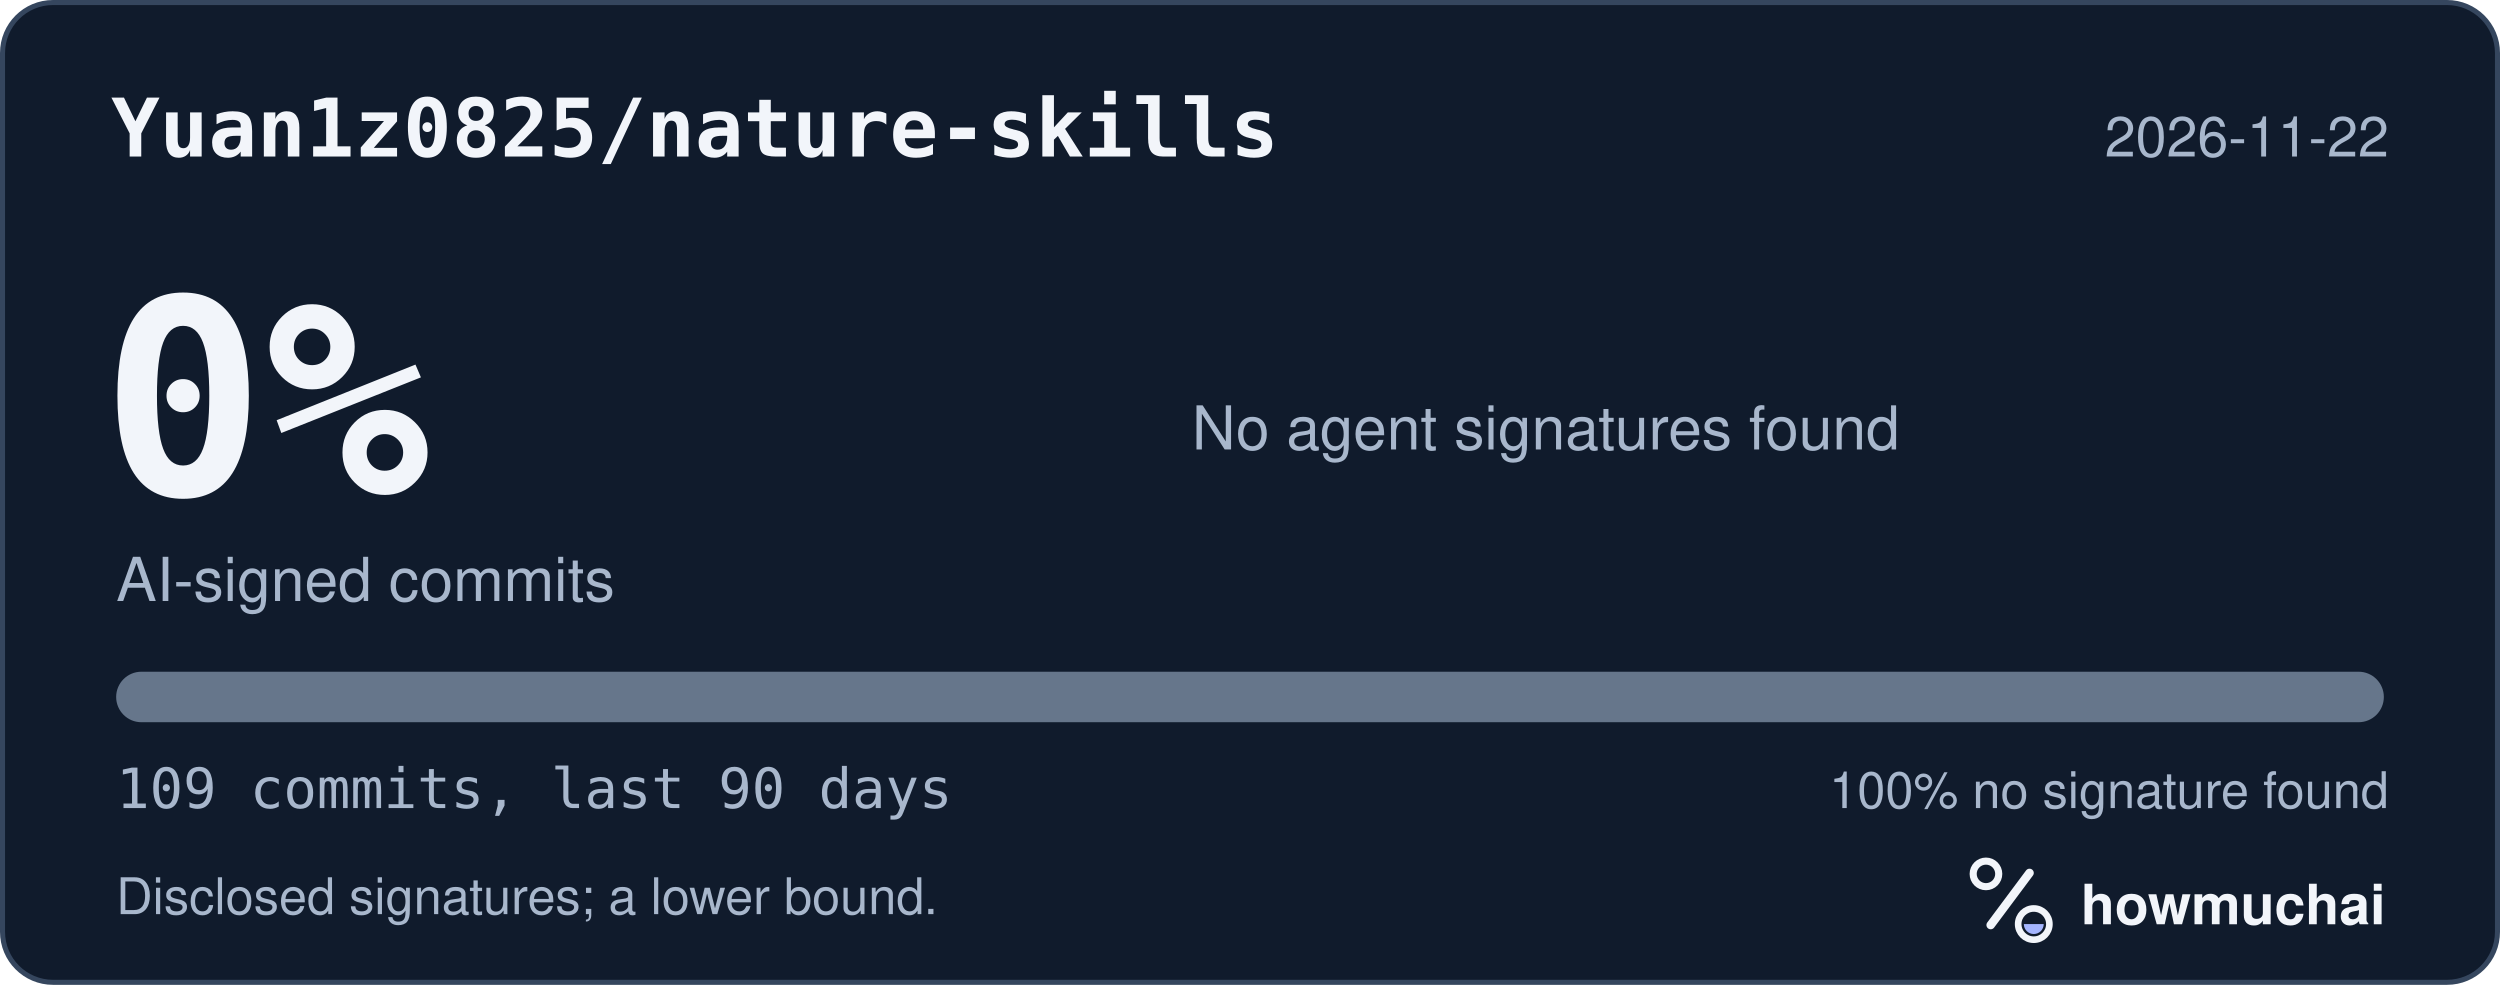
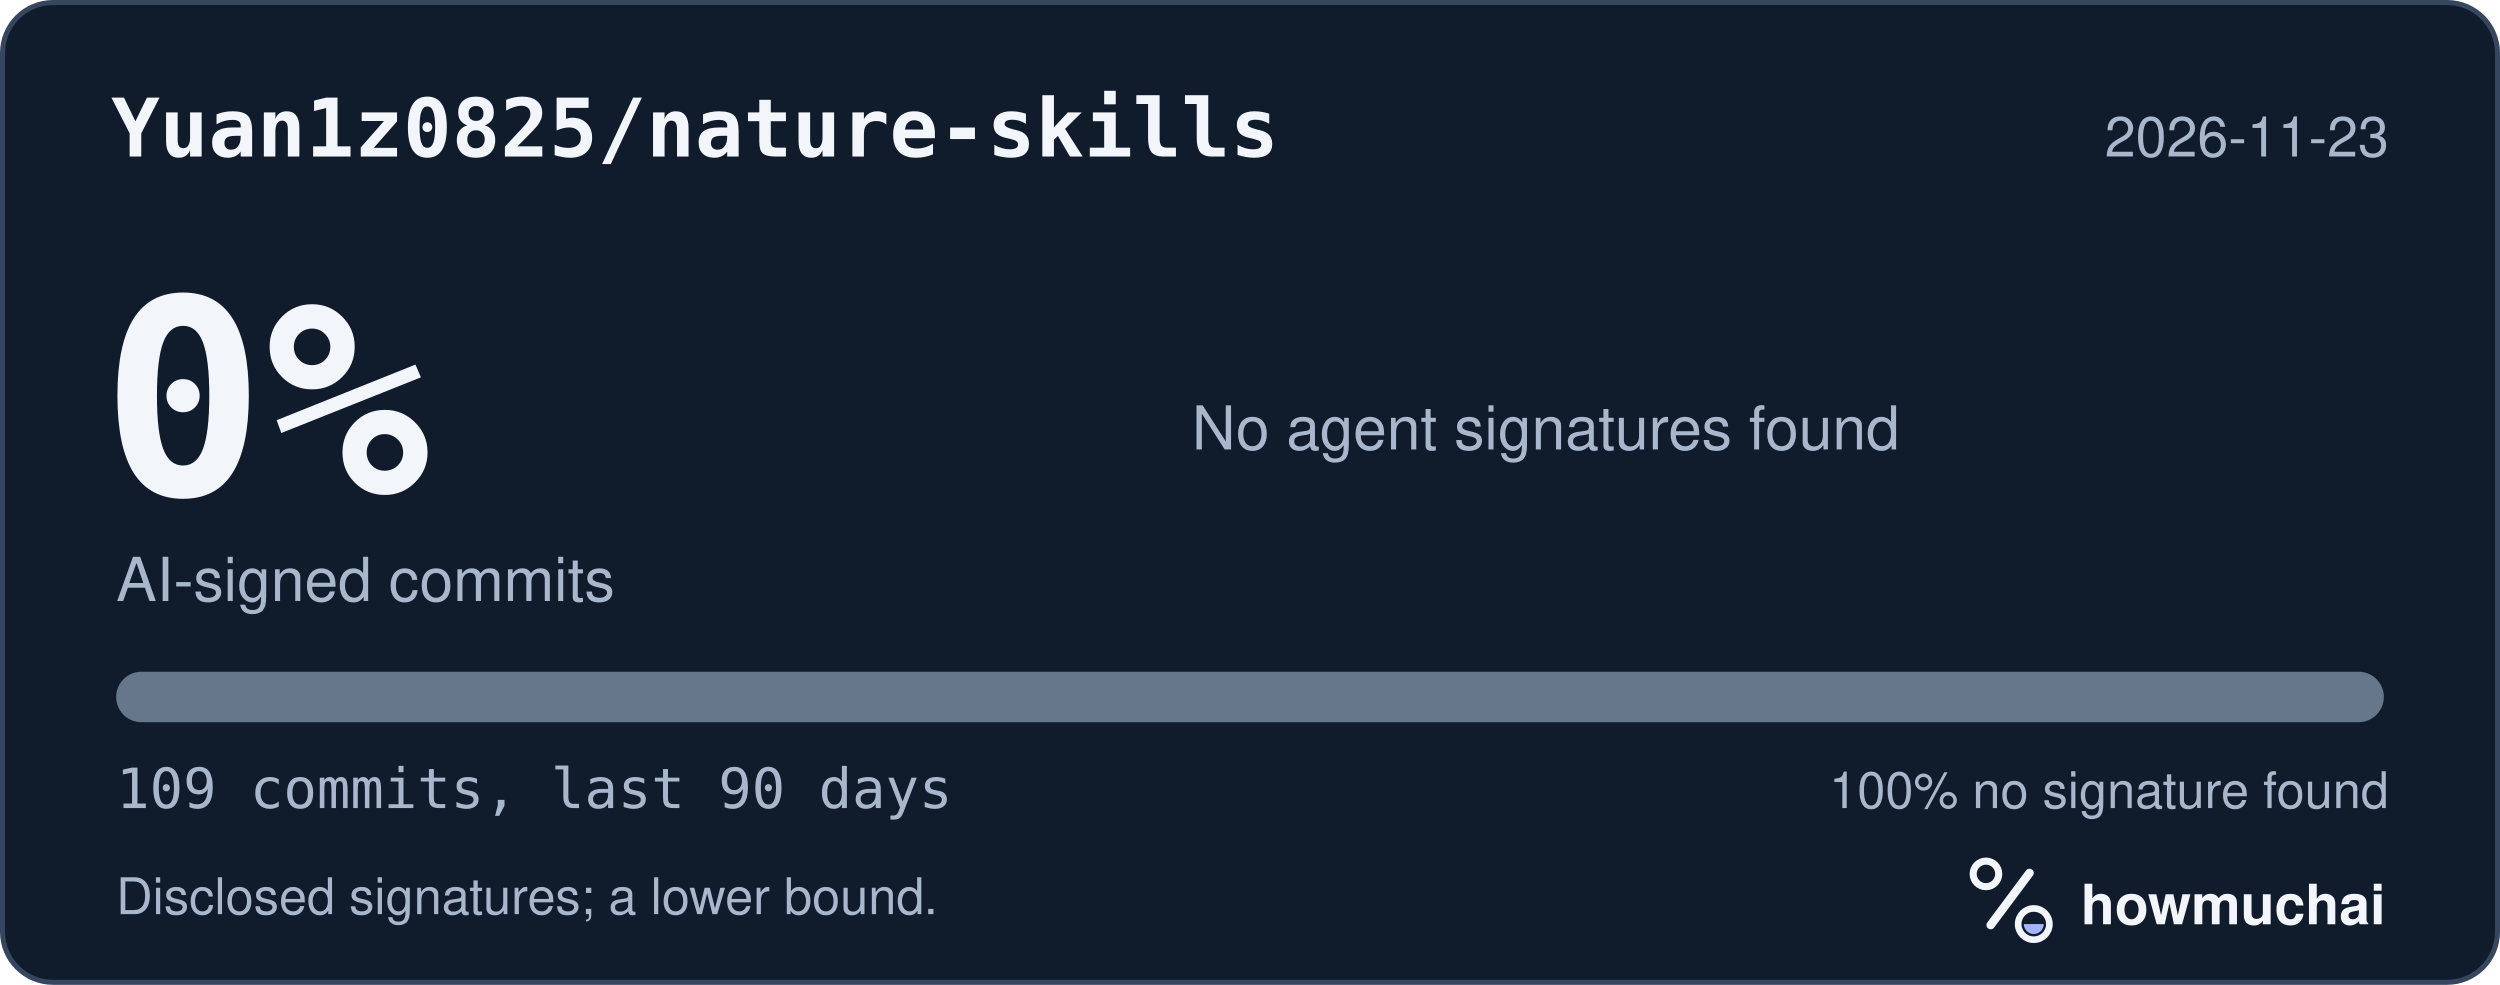
<svg xmlns="http://www.w3.org/2000/svg" width="495" height="195" viewBox="0 0 495 195" role="img" aria-labelledby="hm-t hm-d">
  <rect x="0.5" y="0.5" width="494" height="194" rx="10" fill="#101B2C" stroke="#35465E" />
  <text x="22" y="31" fill="#F2F5FA" font-family="ui-monospace, SF Mono, Menlo, Consolas, IBM Plex Mono, monospace" font-size="16" font-weight="600">Yuan1z0825/nature-skills</text>
-   <text x="473" y="31" fill="#A8B7CC" font-family="-apple-system, BlinkMacSystemFont, Segoe UI, Helvetica, Arial, Fira Sans, sans-serif" font-size="11" text-anchor="end">2026-11-22</text>
+   <text x="473" y="31" fill="#A8B7CC" font-family="-apple-system, BlinkMacSystemFont, Segoe UI, Helvetica, Arial, Fira Sans, sans-serif" font-size="11" text-anchor="end">2026-11-23</text>
  <text x="20" y="98" fill="#F2F5FA" font-family="ui-monospace, SF Mono, Menlo, Consolas, IBM Plex Mono, monospace" font-size="54" font-weight="700">0%</text>
  <text x="23" y="119" fill="#A8B7CC" font-family="-apple-system, BlinkMacSystemFont, Segoe UI, Helvetica, Arial, Fira Sans, sans-serif" font-size="12">AI-signed commits</text>
  <text x="236" y="89" fill="#A8B7CC" font-family="-apple-system, BlinkMacSystemFont, Segoe UI, Helvetica, Arial, Fira Sans, sans-serif" font-size="12">No agent signatures found</text>
  <defs>
    <clipPath id="hm-bar">
      <rect x="23" y="133" width="449" height="10" rx="5" />
    </clipPath>
  </defs>
  <rect x="23" y="133" width="449" height="10" rx="5" fill="#66768B" />
  <g clip-path="url(#hm-bar)" />
  <text x="23" y="160" fill="#A8B7CC" font-family="ui-monospace, SF Mono, Menlo, Consolas, IBM Plex Mono, monospace" font-size="11">109 commits, last 90 days</text>
  <text x="473" y="160" fill="#A8B7CC" font-family="-apple-system, BlinkMacSystemFont, Segoe UI, Helvetica, Arial, Fira Sans, sans-serif" font-size="10" text-anchor="end">100% no signature found</text>
  <text x="23" y="181" fill="#A8B7CC" font-family="-apple-system, BlinkMacSystemFont, Segoe UI, Helvetica, Arial, Fira Sans, sans-serif" font-size="10">Disclosed signatures; a lower bound.</text>
  <g transform="translate(386 166) scale(0.046875)">
    <circle cx="154" cy="150" r="54" fill="none" stroke="#F2F5FA" stroke-width="30" />
    <path d="M174 366 338 146" fill="none" stroke="#F2F5FA" stroke-width="36" stroke-linecap="round" />
    <circle cx="356" cy="362" r="66" fill="none" stroke="#F2F5FA" stroke-width="28" />
    <path d="M314 362a42 42 0 0 0 84 0Z" fill="#A4B5FF" />
  </g>
  <text x="412" y="183" fill="#F2F5FA" font-family="-apple-system, BlinkMacSystemFont, Segoe UI, Helvetica, Arial, Fira Sans, sans-serif" font-size="11" font-weight="650">howmuchai</text>
</svg>
